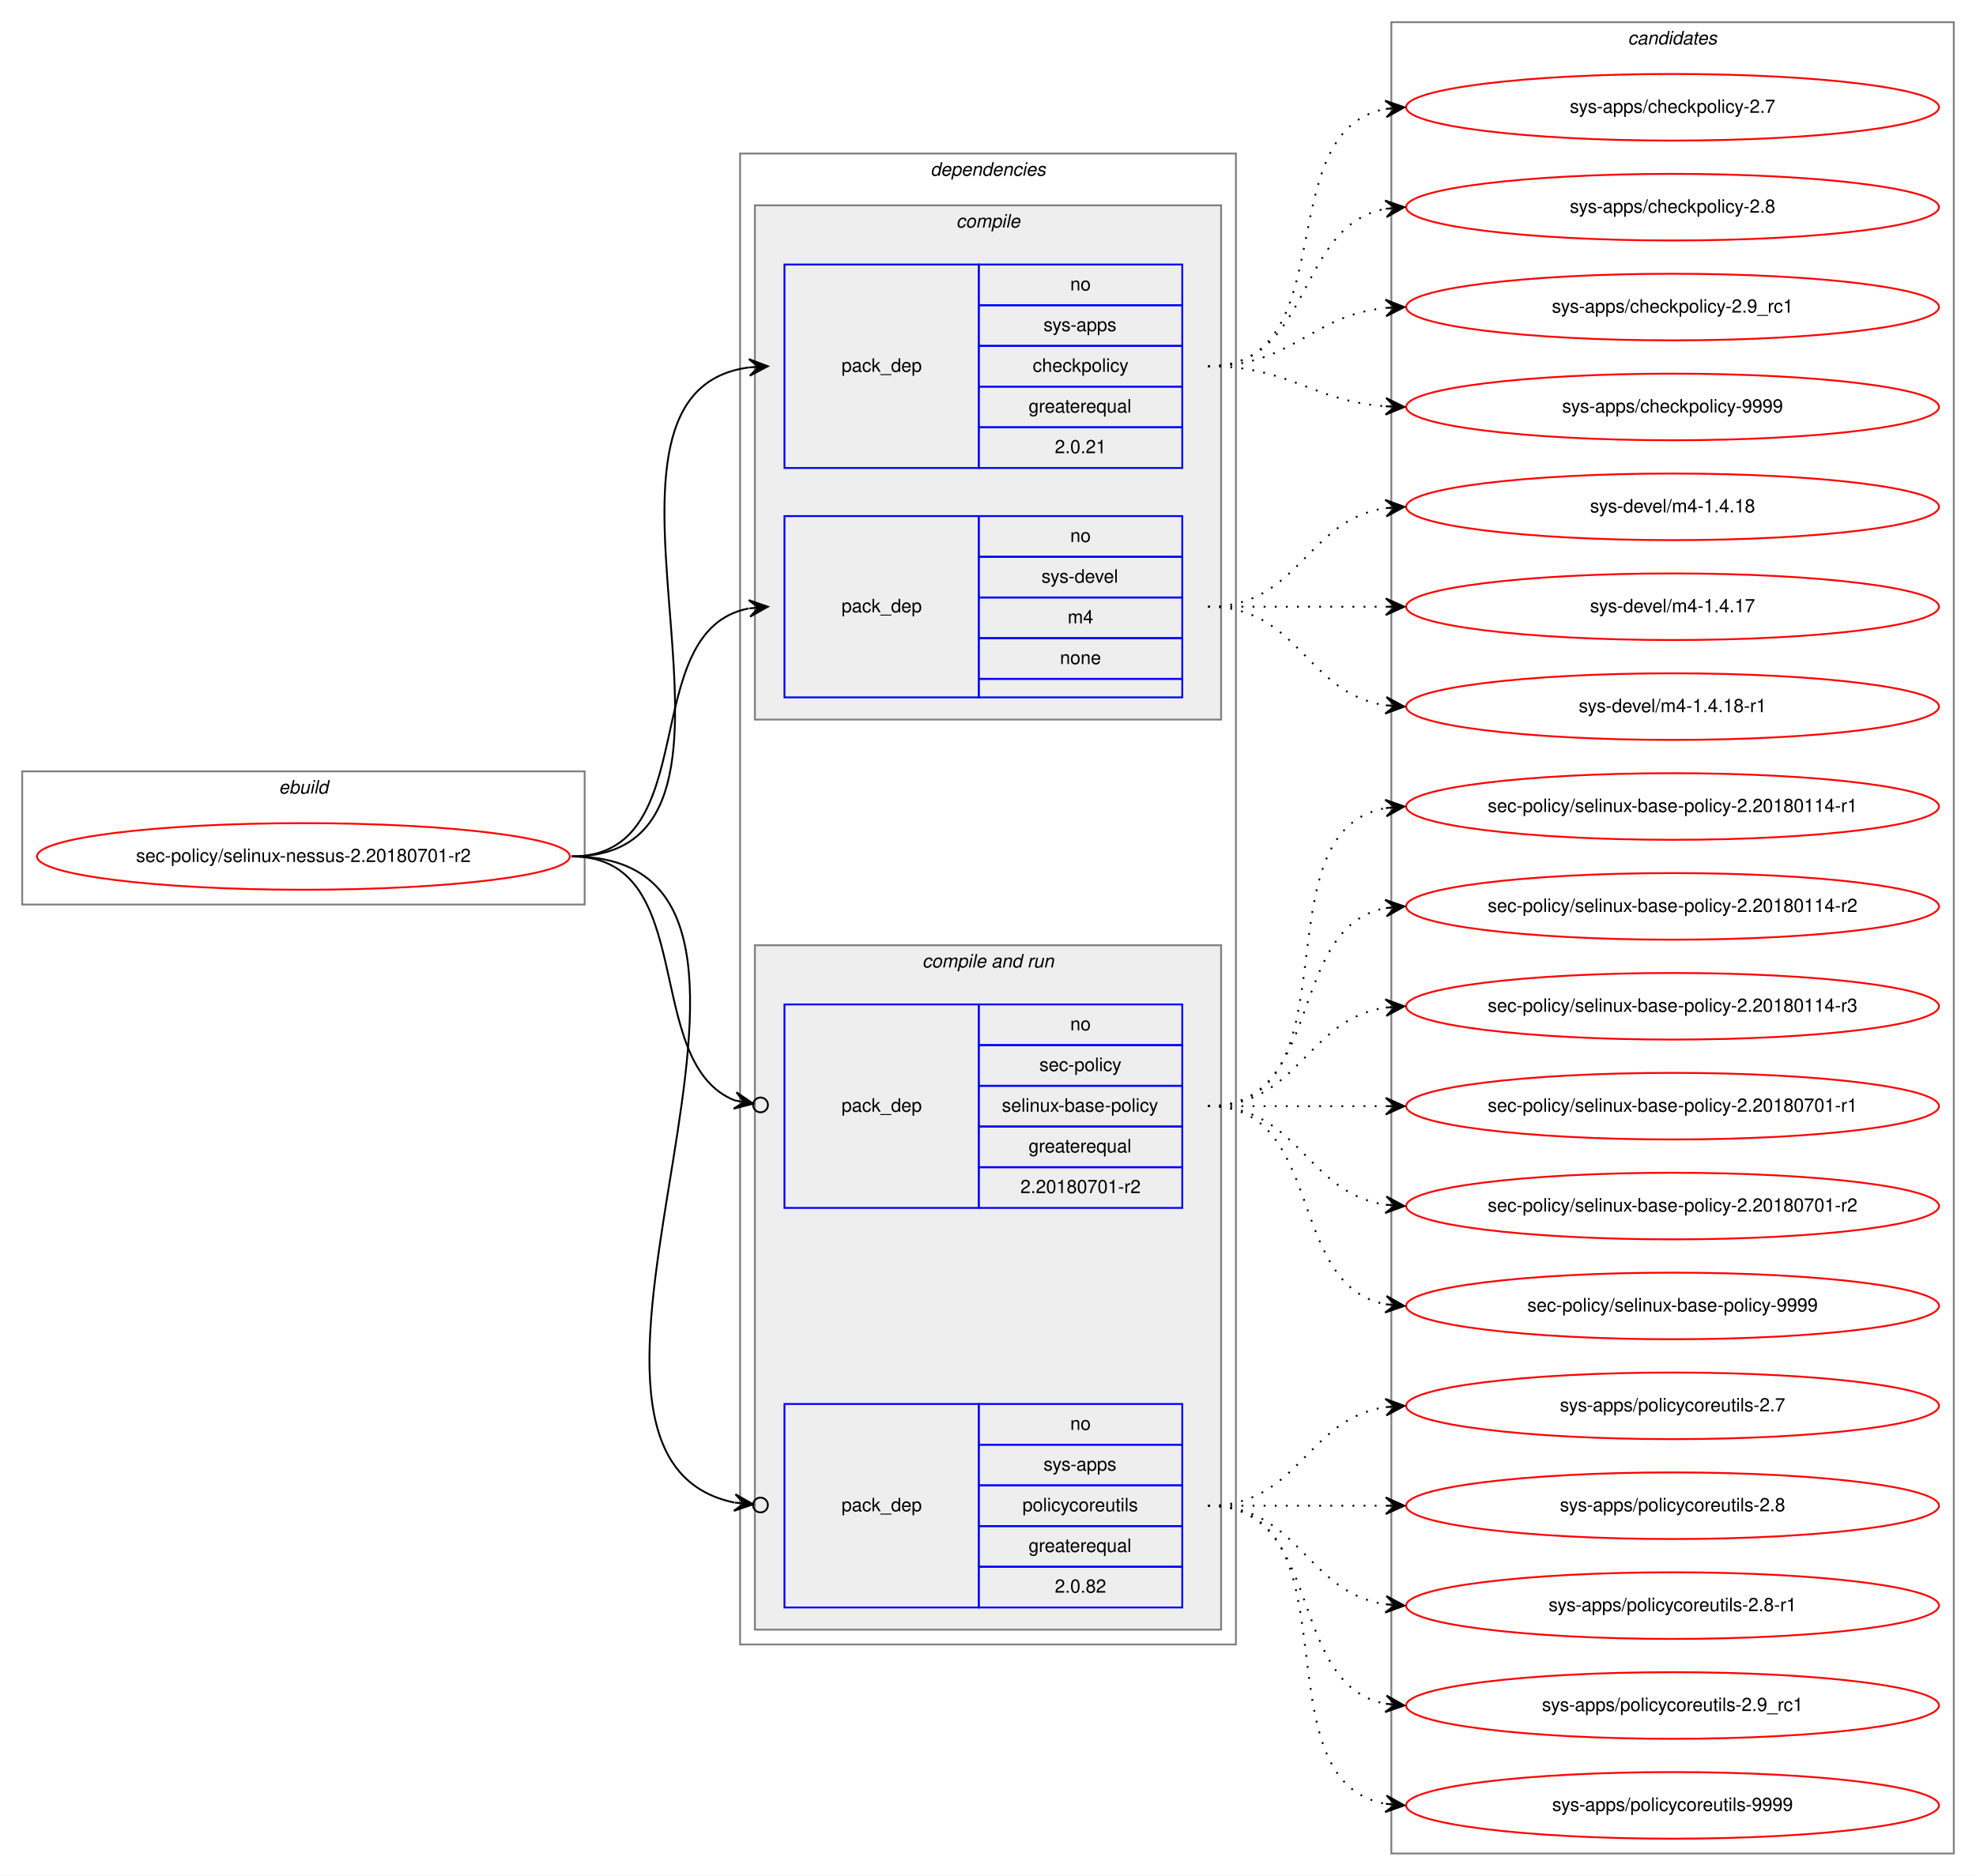
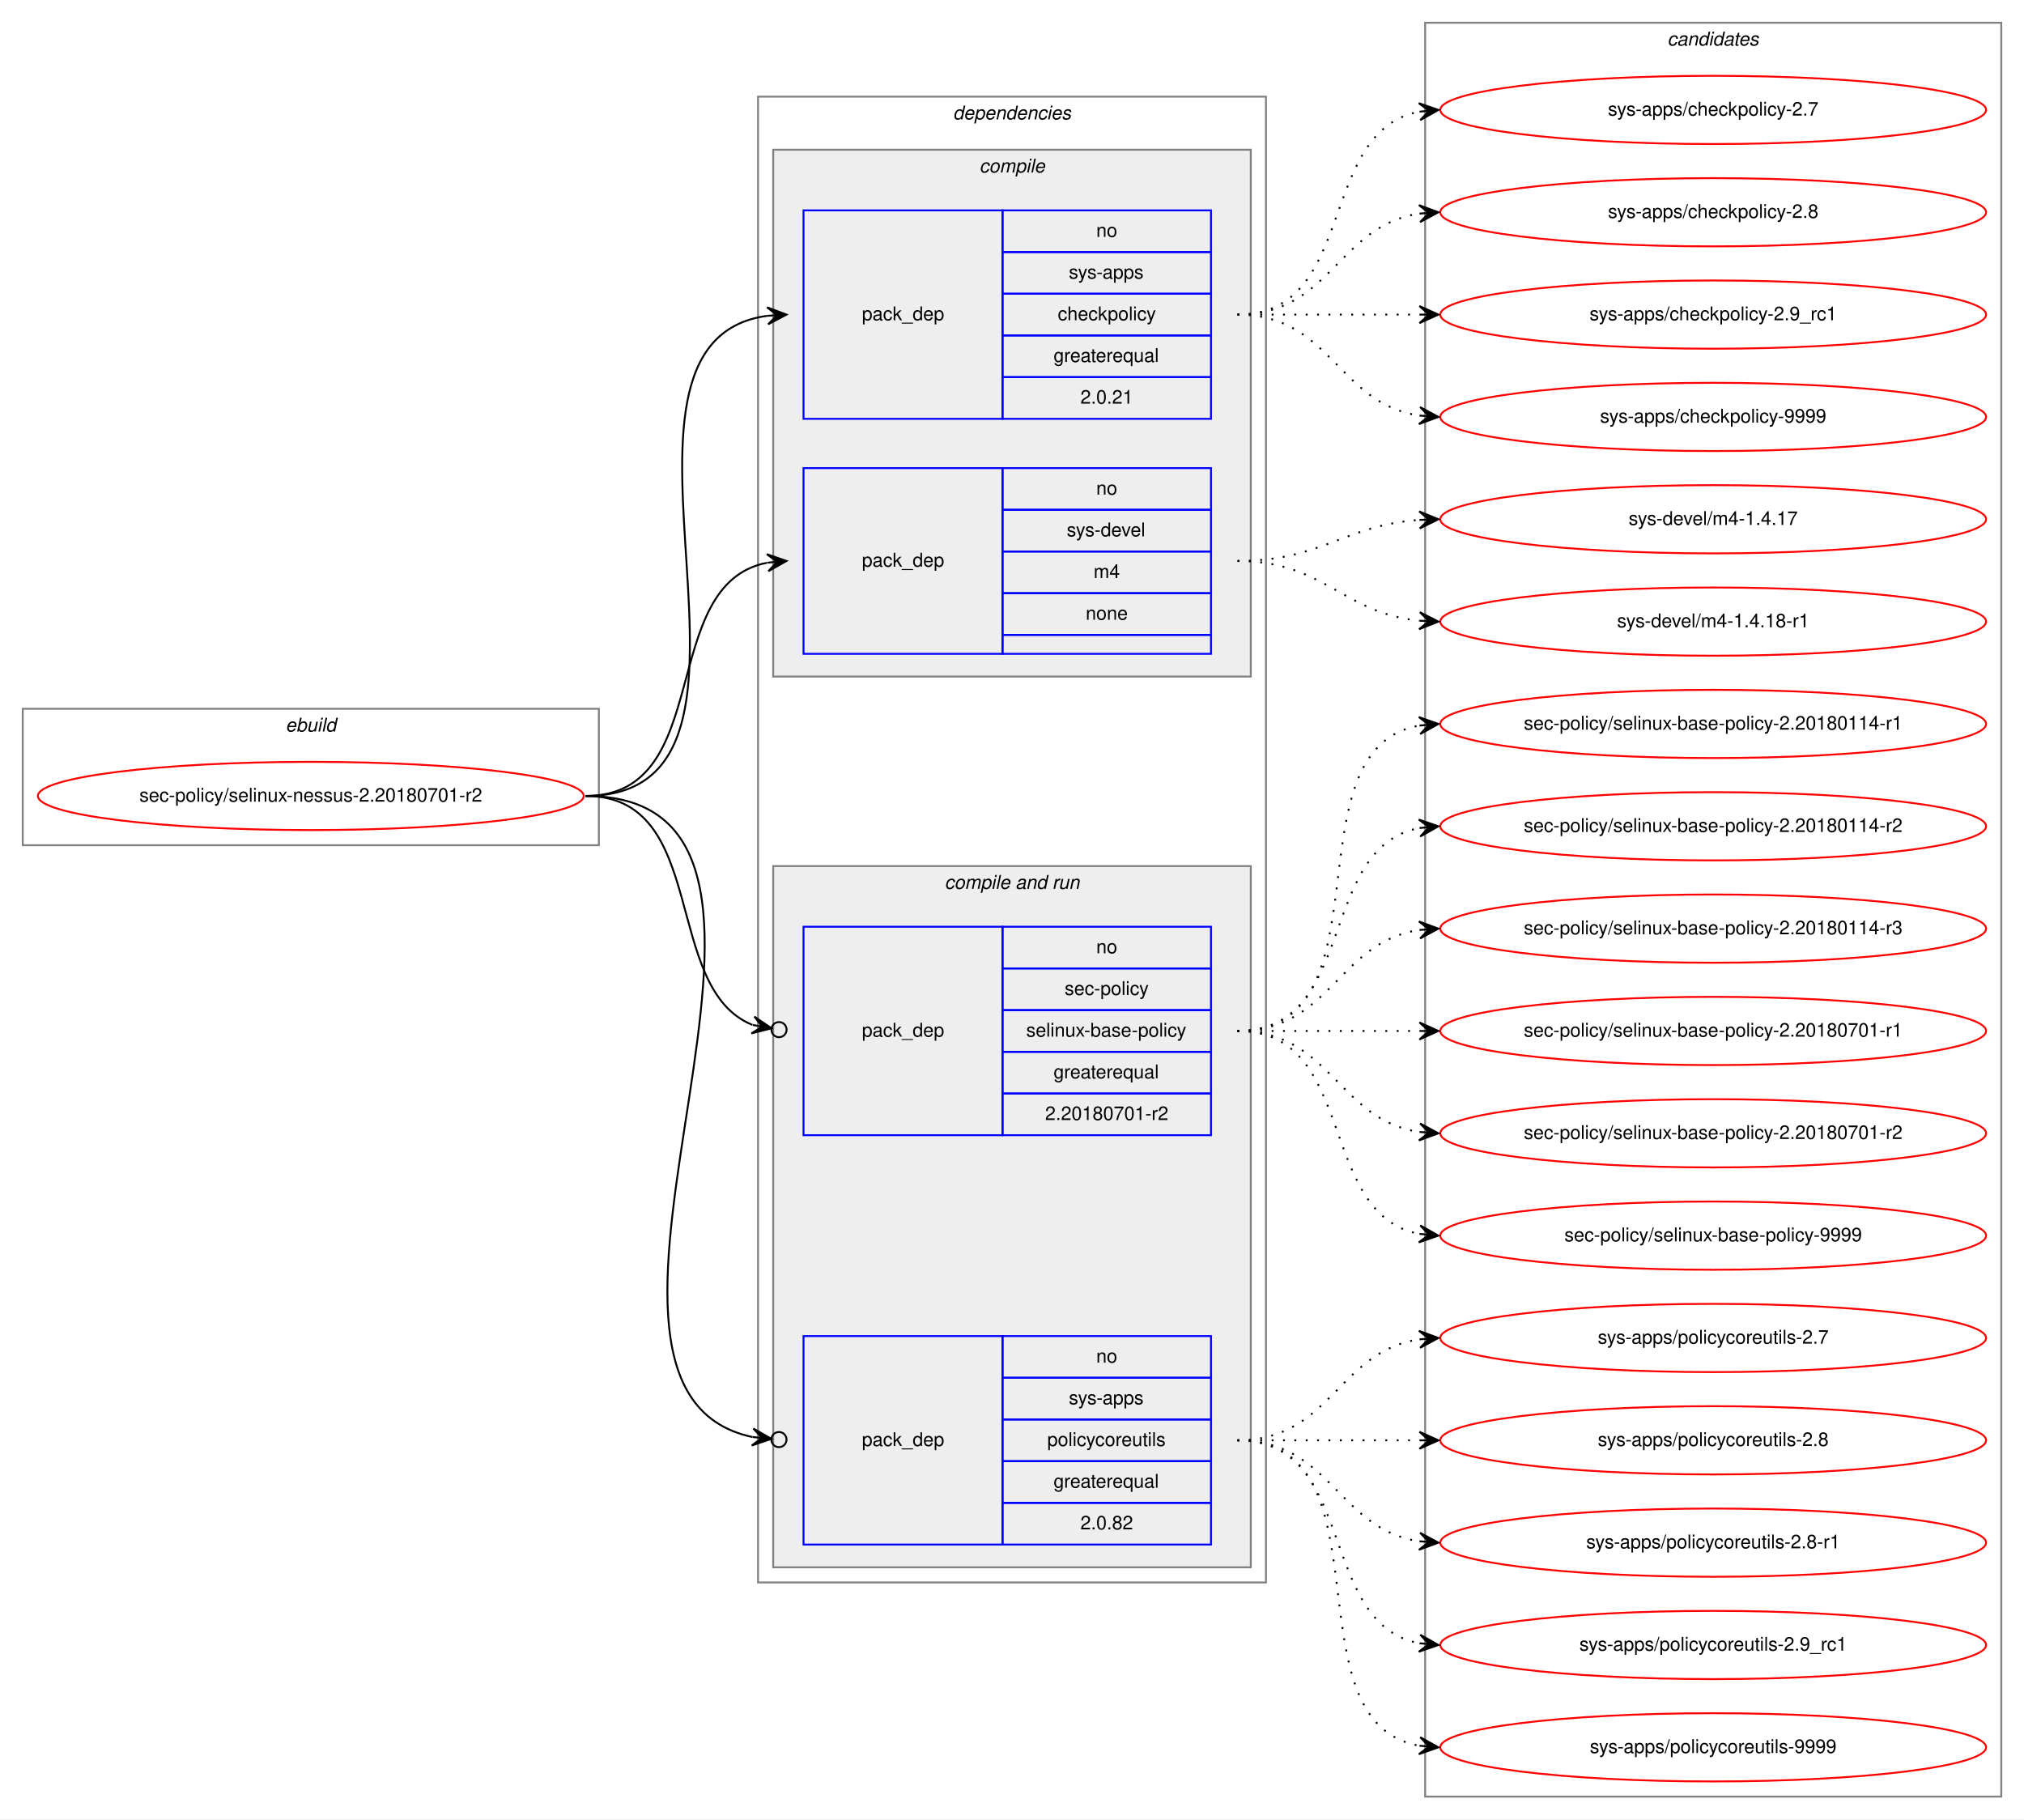
- <svg xmlns="http://www.w3.org/2000/svg" xmlns:xlink="http://www.w3.org/1999/xlink" width="1068pt" height="1014pt" viewBox="0.00 0.00 1068.00 1014.00">
-   <g id="graph0" class="graph" transform="scale(1 1) rotate(0) translate(4 1010)">
-     <polygon fill="white" stroke="transparent" points="-4,4 -4,-1010 1064,-1010 1064,4 -4,4" />
+ <svg xmlns="http://www.w3.org/2000/svg" xmlns:xlink="http://www.w3.org/1999/xlink" width="1068pt" height="960pt" viewBox="0.00 0.00 1068.00 960.00">
+   <g id="graph0" class="graph" transform="scale(1 1) rotate(0) translate(4 956)">
+     <polygon fill="white" stroke="transparent" points="-4,4 -4,-956 1064,-956 1064,4 -4,4" />
    <g id="clust1" class="cluster">
-       <polygon fill="none" stroke="gray" points="8,-521 8,-593 312,-593 312,-521 8,-521" />
-       <text text-anchor="start" x="146.66" y="-581" font-family="Helvetica,sans-Serif" font-style="italic" font-size="10.00">ebuild</text>
+       <polygon fill="none" stroke="gray" points="8,-510 8,-582 312,-582 312,-510 8,-510" />
+       <text text-anchor="start" x="146.66" y="-570" font-family="Helvetica,sans-Serif" font-style="italic" font-size="10.00">ebuild</text>
    </g>
    <g id="clust2" class="cluster">
-       <polygon fill="none" stroke="gray" points="396,-121 396,-927 664,-927 664,-121 396,-121" />
-       <text text-anchor="start" x="498.88" y="-915" font-family="Helvetica,sans-Serif" font-style="italic" font-size="10.00">dependencies</text>
+       <polygon fill="none" stroke="gray" points="396,-121 396,-905 664,-905 664,-121 396,-121" />
+       <text text-anchor="start" x="498.88" y="-893" font-family="Helvetica,sans-Serif" font-style="italic" font-size="10.00">dependencies</text>
    </g>
    <g id="clust3" class="cluster">
-       <polygon fill="#eeeeee" stroke="gray" points="404,-621 404,-899 656,-899 656,-621 404,-621" />
-       <text text-anchor="start" x="512.78" y="-887" font-family="Helvetica,sans-Serif" font-style="italic" font-size="10.00">compile</text>
+       <polygon fill="#eeeeee" stroke="gray" points="404,-599 404,-877 656,-877 656,-599 404,-599" />
+       <text text-anchor="start" x="512.78" y="-865" font-family="Helvetica,sans-Serif" font-style="italic" font-size="10.00">compile</text>
    </g>
    <g id="clust6" class="cluster">
      <polygon fill="#eeeeee" stroke="gray" points="404,-129 404,-499 656,-499 656,-129 404,-129" />
      <text text-anchor="start" x="494.44" y="-487" font-family="Helvetica,sans-Serif" font-style="italic" font-size="10.00">compile and run</text>
    </g>
    <g id="clust10" class="cluster">
-       <polygon fill="none" stroke="gray" points="748,-8 748,-998 1052,-998 1052,-8 748,-8" />
-       <text text-anchor="start" x="875.82" y="-986" font-family="Helvetica,sans-Serif" font-style="italic" font-size="10.00">candidates</text>
+       <polygon fill="none" stroke="gray" points="748,-8 748,-944 1052,-944 1052,-8 748,-8" />
+       <text text-anchor="start" x="875.82" y="-932" font-family="Helvetica,sans-Serif" font-style="italic" font-size="10.00">candidates</text>
    </g>
    <g id="node1" class="node">
      <g id="a_node1">
        <a xlink:href="../sec-policy/selinux-nessus-2.20180701-r2.svg" xlink:title="sec-policy/selinux-nessus-2.20180701-r2">
-           <ellipse fill="none" stroke="red" cx="160" cy="-547" rx="144" ry="18" />
-           <text text-anchor="middle" x="160" y="-544" font-family="Helvetica,sans-Serif" font-size="10.00">sec-policy/selinux-nessus-2.20180701-r2</text>
+           <ellipse fill="none" stroke="red" cx="160" cy="-536" rx="144" ry="18" />
+           <text text-anchor="middle" x="160" y="-533" font-family="Helvetica,sans-Serif" font-size="10.00">sec-policy/selinux-nessus-2.20180701-r2</text>
        </a>
      </g>
    </g>
    <g id="node2" class="node">
-       <polygon fill="none" stroke="blue" points="420,-757 420,-867 525,-867 525,-757 420,-757" />
-       <text text-anchor="start" x="450.82" y="-809" font-family="Helvetica,sans-Serif" font-size="10.00">pack_dep</text>
-       <polygon fill="none" stroke="blue" points="525,-845 525,-867 635,-867 635,-845 525,-845" />
-       <text text-anchor="start" x="574.44" y="-853" font-family="Helvetica,sans-Serif" font-size="10.00">no</text>
+       <polygon fill="none" stroke="blue" points="420,-735 420,-845 525,-845 525,-735 420,-735" />
+       <text text-anchor="start" x="450.82" y="-787" font-family="Helvetica,sans-Serif" font-size="10.00">pack_dep</text>
      <polygon fill="none" stroke="blue" points="525,-823 525,-845 635,-845 635,-823 525,-823" />
-       <text text-anchor="start" x="560" y="-831" font-family="Helvetica,sans-Serif" font-size="10.00">sys-apps</text>
+       <text text-anchor="start" x="574.44" y="-831" font-family="Helvetica,sans-Serif" font-size="10.00">no</text>
      <polygon fill="none" stroke="blue" points="525,-801 525,-823 635,-823 635,-801 525,-801" />
-       <text text-anchor="start" x="554.16" y="-809" font-family="Helvetica,sans-Serif" font-size="10.00">checkpolicy</text>
+       <text text-anchor="start" x="560" y="-809" font-family="Helvetica,sans-Serif" font-size="10.00">sys-apps</text>
      <polygon fill="none" stroke="blue" points="525,-779 525,-801 635,-801 635,-779 525,-779" />
-       <text text-anchor="start" x="551.94" y="-787" font-family="Helvetica,sans-Serif" font-size="10.00">greaterequal</text>
+       <text text-anchor="start" x="554.16" y="-787" font-family="Helvetica,sans-Serif" font-size="10.00">checkpolicy</text>
      <polygon fill="none" stroke="blue" points="525,-757 525,-779 635,-779 635,-757 525,-757" />
-       <text text-anchor="start" x="566.1" y="-765" font-family="Helvetica,sans-Serif" font-size="10.00">2.0.21</text>
+       <text text-anchor="start" x="551.94" y="-765" font-family="Helvetica,sans-Serif" font-size="10.00">greaterequal</text>
+       <polygon fill="none" stroke="blue" points="525,-735 525,-757 635,-757 635,-735 525,-735" />
+       <text text-anchor="start" x="566.1" y="-743" font-family="Helvetica,sans-Serif" font-size="10.00">2.0.21</text>
    </g>
    <g id="edge1" class="edge">
-       <path fill="none" stroke="black" d="M305,-547C428.26,-547 292.3,-797.2 400.87,-811.37" />
-       <polygon fill="black" stroke="black" points="411,-812 400.74,-815.87 406.01,-811.69 401.02,-811.38 401.02,-811.38 401.02,-811.38 406.01,-811.69 401.3,-806.89 411,-812 411,-812" />
+       <path fill="none" stroke="black" d="M305,-536C423.74,-536 296.58,-775.34 400.91,-789.36" />
+       <polygon fill="black" stroke="black" points="411,-790 400.73,-793.86 406.01,-789.68 401.02,-789.37 401.02,-789.37 401.02,-789.37 406.01,-789.68 401.31,-784.87 411,-790 411,-790" />
    </g>
    <g id="node3" class="node">
-       <polygon fill="none" stroke="blue" points="420,-633 420,-731 525,-731 525,-633 420,-633" />
-       <text text-anchor="start" x="450.82" y="-679" font-family="Helvetica,sans-Serif" font-size="10.00">pack_dep</text>
-       <polygon fill="none" stroke="blue" points="525,-709 525,-731 635,-731 635,-709 525,-709" />
-       <text text-anchor="start" x="574.44" y="-717" font-family="Helvetica,sans-Serif" font-size="10.00">no</text>
+       <polygon fill="none" stroke="blue" points="420,-611 420,-709 525,-709 525,-611 420,-611" />
+       <text text-anchor="start" x="450.82" y="-657" font-family="Helvetica,sans-Serif" font-size="10.00">pack_dep</text>
      <polygon fill="none" stroke="blue" points="525,-687 525,-709 635,-709 635,-687 525,-687" />
-       <text text-anchor="start" x="558.89" y="-695" font-family="Helvetica,sans-Serif" font-size="10.00">sys-devel</text>
+       <text text-anchor="start" x="574.44" y="-695" font-family="Helvetica,sans-Serif" font-size="10.00">no</text>
      <polygon fill="none" stroke="blue" points="525,-665 525,-687 635,-687 635,-665 525,-665" />
-       <text text-anchor="start" x="573.06" y="-673" font-family="Helvetica,sans-Serif" font-size="10.00">m4</text>
+       <text text-anchor="start" x="558.89" y="-673" font-family="Helvetica,sans-Serif" font-size="10.00">sys-devel</text>
      <polygon fill="none" stroke="blue" points="525,-643 525,-665 635,-665 635,-643 525,-643" />
-       <text text-anchor="start" x="568.88" y="-651" font-family="Helvetica,sans-Serif" font-size="10.00">none</text>
-       <polygon fill="none" stroke="blue" points="525,-633 525,-643 635,-643 635,-633 525,-633" />
+       <text text-anchor="start" x="573.06" y="-651" font-family="Helvetica,sans-Serif" font-size="10.00">m4</text>
+       <polygon fill="none" stroke="blue" points="525,-621 525,-643 635,-643 635,-621 525,-621" />
+       <text text-anchor="start" x="568.88" y="-629" font-family="Helvetica,sans-Serif" font-size="10.00">none</text>
+       <polygon fill="none" stroke="blue" points="525,-611 525,-621 635,-621 635,-611 525,-611" />
    </g>
    <g id="edge2" class="edge">
-       <path fill="none" stroke="black" d="M305,-547C377.56,-547 338.97,-669.14 400.68,-681.07" />
-       <polygon fill="black" stroke="black" points="411,-682 400.64,-685.58 406.02,-681.55 401.04,-681.1 401.04,-681.1 401.04,-681.1 406.02,-681.55 401.45,-676.62 411,-682 411,-682" />
+       <path fill="none" stroke="black" d="M305,-536C373.82,-536 342.17,-647.73 400.79,-659.07" />
+       <polygon fill="black" stroke="black" points="411,-660 400.63,-663.58 406.02,-659.55 401.04,-659.1 401.04,-659.1 401.04,-659.1 406.02,-659.55 401.45,-654.61 411,-660 411,-660" />
    </g>
    <g id="node4" class="node">
      <polygon fill="none" stroke="blue" points="420,-357 420,-467 525,-467 525,-357 420,-357" />
      <text text-anchor="start" x="450.82" y="-409" font-family="Helvetica,sans-Serif" font-size="10.00">pack_dep</text>
      <polygon fill="none" stroke="blue" points="525,-445 525,-467 635,-467 635,-445 525,-445" />
      <text text-anchor="start" x="574.44" y="-453" font-family="Helvetica,sans-Serif" font-size="10.00">no</text>
      <polygon fill="none" stroke="blue" points="525,-423 525,-445 635,-445 635,-423 525,-423" />
      <text text-anchor="start" x="557.78" y="-431" font-family="Helvetica,sans-Serif" font-size="10.00">sec-policy</text>
      <polygon fill="none" stroke="blue" points="525,-401 525,-423 635,-423 635,-401 525,-401" />
      <text text-anchor="start" x="537.5" y="-409" font-family="Helvetica,sans-Serif" font-size="10.00">selinux-base-policy</text>
      <polygon fill="none" stroke="blue" points="525,-379 525,-401 635,-401 635,-379 525,-379" />
      <text text-anchor="start" x="551.94" y="-387" font-family="Helvetica,sans-Serif" font-size="10.00">greaterequal</text>
      <polygon fill="none" stroke="blue" points="525,-357 525,-379 635,-379 635,-357 525,-357" />
      <text text-anchor="start" x="547.49" y="-365" font-family="Helvetica,sans-Serif" font-size="10.00">2.20180701-r2</text>
    </g>
    <g id="edge3" class="edge">
-       <path fill="none" stroke="black" d="M305,-547C374.43,-547 342.09,-435.17 393.24,-415.07" />
-       <ellipse fill="none" stroke="black" cx="407.06" cy="-412.68" rx="4" ry="4" />
-       <polygon fill="black" stroke="black" points="403.12,-413.36 394.03,-419.5 398.19,-414.22 393.26,-415.07 393.26,-415.07 393.26,-415.07 398.19,-414.22 392.5,-410.63 403.12,-413.36 403.12,-413.36" />
+       <path fill="none" stroke="black" d="M305,-536C370.56,-536 344.94,-434.6 393.05,-415.19" />
+       <ellipse fill="none" stroke="black" cx="407.06" cy="-412.7" rx="4" ry="4" />
+       <polygon fill="black" stroke="black" points="403.12,-413.4 394.07,-419.58 398.2,-414.27 393.28,-415.15 393.28,-415.15 393.28,-415.15 398.2,-414.27 392.49,-410.72 403.12,-413.4 403.12,-413.4" />
    </g>
    <g id="node5" class="node">
      <polygon fill="none" stroke="blue" points="420,-141 420,-251 525,-251 525,-141 420,-141" />
      <text text-anchor="start" x="450.82" y="-193" font-family="Helvetica,sans-Serif" font-size="10.00">pack_dep</text>
      <polygon fill="none" stroke="blue" points="525,-229 525,-251 635,-251 635,-229 525,-229" />
      <text text-anchor="start" x="574.44" y="-237" font-family="Helvetica,sans-Serif" font-size="10.00">no</text>
      <polygon fill="none" stroke="blue" points="525,-207 525,-229 635,-229 635,-207 525,-207" />
      <text text-anchor="start" x="560" y="-215" font-family="Helvetica,sans-Serif" font-size="10.00">sys-apps</text>
      <polygon fill="none" stroke="blue" points="525,-185 525,-207 635,-207 635,-185 525,-185" />
      <text text-anchor="start" x="548.61" y="-193" font-family="Helvetica,sans-Serif" font-size="10.00">policycoreutils</text>
      <polygon fill="none" stroke="blue" points="525,-163 525,-185 635,-185 635,-163 525,-163" />
      <text text-anchor="start" x="551.94" y="-171" font-family="Helvetica,sans-Serif" font-size="10.00">greaterequal</text>
      <polygon fill="none" stroke="blue" points="525,-141 525,-163 635,-163 635,-141 525,-141" />
      <text text-anchor="start" x="566.1" y="-149" font-family="Helvetica,sans-Serif" font-size="10.00">2.0.82</text>
    </g>
    <g id="edge4" class="edge">
-       <path fill="none" stroke="black" d="M305,-547C461.27,-547 265.44,-224.2 392.83,-197.72" />
-       <ellipse fill="none" stroke="black" cx="407.02" cy="-196.38" rx="4" ry="4" />
-       <polygon fill="black" stroke="black" points="403.04,-196.76 393.51,-202.18 398.06,-197.23 393.08,-197.7 393.08,-197.7 393.08,-197.7 398.06,-197.23 392.66,-193.22 403.04,-196.76 403.04,-196.76" />
+       <path fill="none" stroke="black" d="M305,-536C456.64,-536 269.75,-223.96 392.96,-197.75" />
+       <ellipse fill="none" stroke="black" cx="407.02" cy="-196.39" rx="4" ry="4" />
+       <polygon fill="black" stroke="black" points="403.04,-196.77 393.52,-202.22 398.06,-197.25 393.08,-197.74 393.08,-197.74 393.08,-197.74 398.06,-197.25 392.65,-193.26 403.04,-196.77 403.04,-196.77" />
    </g>
    <g id="node6" class="node">
      <g id="a_node6">
        <a xlink:href="../sys-apps/checkpolicy-2.7.svg" xlink:title="sys-apps/checkpolicy-2.7">
-           <ellipse fill="none" stroke="red" cx="900" cy="-952" rx="144" ry="18" />
-           <text text-anchor="middle" x="900" y="-949" font-family="Helvetica,sans-Serif" font-size="10.00">sys-apps/checkpolicy-2.7</text>
+           <ellipse fill="none" stroke="red" cx="900" cy="-898" rx="144" ry="18" />
+           <text text-anchor="middle" x="900" y="-895" font-family="Helvetica,sans-Serif" font-size="10.00">sys-apps/checkpolicy-2.7</text>
        </a>
      </g>
    </g>
    <g id="edge5" class="edge">
-       <path fill="none" stroke="black" stroke-dasharray="1,5" d="M649,-812C723.39,-812 681.37,-939.18 744.84,-951.11" />
-       <polygon fill="black" stroke="black" points="755,-952 744.64,-955.61 750.02,-951.56 745.04,-951.12 745.04,-951.12 745.04,-951.12 750.02,-951.56 745.43,-946.64 755,-952 755,-952" />
+       <path fill="none" stroke="black" stroke-dasharray="1,5" d="M649,-790C712.58,-790 690.58,-886.51 744.79,-897.07" />
+       <polygon fill="black" stroke="black" points="755,-898 744.63,-901.57 750.02,-897.54 745.04,-897.09 745.04,-897.09 745.04,-897.09 750.02,-897.54 745.45,-892.61 755,-898 755,-898" />
    </g>
    <g id="node7" class="node">
      <g id="a_node7">
        <a xlink:href="../sys-apps/checkpolicy-2.8.svg" xlink:title="sys-apps/checkpolicy-2.8">
-           <ellipse fill="none" stroke="red" cx="900" cy="-898" rx="144" ry="18" />
-           <text text-anchor="middle" x="900" y="-895" font-family="Helvetica,sans-Serif" font-size="10.00">sys-apps/checkpolicy-2.8</text>
+           <ellipse fill="none" stroke="red" cx="900" cy="-844" rx="144" ry="18" />
+           <text text-anchor="middle" x="900" y="-841" font-family="Helvetica,sans-Serif" font-size="10.00">sys-apps/checkpolicy-2.8</text>
        </a>
      </g>
    </g>
    <g id="edge6" class="edge">
-       <path fill="none" stroke="black" stroke-dasharray="1,5" d="M649,-812C705.99,-812 695.91,-887.9 744.78,-897.09" />
-       <polygon fill="black" stroke="black" points="755,-898 744.64,-901.6 750.02,-897.56 745.04,-897.12 745.04,-897.12 745.04,-897.12 750.02,-897.56 745.44,-892.63 755,-898 755,-898" />
+       <path fill="none" stroke="black" stroke-dasharray="1,5" d="M649,-790C698.26,-790 701.85,-836.87 744.86,-843.28" />
+       <polygon fill="black" stroke="black" points="755,-844 744.71,-847.78 750.01,-843.64 745.03,-843.29 745.03,-843.29 745.03,-843.29 750.01,-843.64 745.35,-838.8 755,-844 755,-844" />
    </g>
    <g id="node8" class="node">
      <g id="a_node8">
        <a xlink:href="../sys-apps/checkpolicy-2.9_rc1.svg" xlink:title="sys-apps/checkpolicy-2.9_rc1">
-           <ellipse fill="none" stroke="red" cx="900" cy="-844" rx="144" ry="18" />
-           <text text-anchor="middle" x="900" y="-841" font-family="Helvetica,sans-Serif" font-size="10.00">sys-apps/checkpolicy-2.9_rc1</text>
+           <ellipse fill="none" stroke="red" cx="900" cy="-790" rx="144" ry="18" />
+           <text text-anchor="middle" x="900" y="-787" font-family="Helvetica,sans-Serif" font-size="10.00">sys-apps/checkpolicy-2.9_rc1</text>
        </a>
      </g>
    </g>
    <g id="edge7" class="edge">
-       <path fill="none" stroke="black" stroke-dasharray="1,5" d="M649,-812C694.65,-812 704.48,-839.54 744.95,-843.52" />
-       <polygon fill="black" stroke="black" points="755,-844 744.8,-848.02 750.01,-843.76 745.01,-843.53 745.01,-843.53 745.01,-843.53 750.01,-843.76 745.22,-839.03 755,-844 755,-844" />
+       <path fill="none" stroke="black" stroke-dasharray="1,5" d="M649,-790C692.43,-790 705.83,-790 744.57,-790" />
+       <polygon fill="black" stroke="black" points="755,-790 745,-794.5 750,-790 745,-790 745,-790 745,-790 750,-790 745,-785.5 755,-790 755,-790" />
    </g>
    <g id="node9" class="node">
      <g id="a_node9">
        <a xlink:href="../sys-apps/checkpolicy-9999.svg" xlink:title="sys-apps/checkpolicy-9999">
-           <ellipse fill="none" stroke="red" cx="900" cy="-790" rx="144" ry="18" />
-           <text text-anchor="middle" x="900" y="-787" font-family="Helvetica,sans-Serif" font-size="10.00">sys-apps/checkpolicy-9999</text>
+           <ellipse fill="none" stroke="red" cx="900" cy="-736" rx="144" ry="18" />
+           <text text-anchor="middle" x="900" y="-733" font-family="Helvetica,sans-Serif" font-size="10.00">sys-apps/checkpolicy-9999</text>
        </a>
      </g>
    </g>
    <g id="edge8" class="edge">
-       <path fill="none" stroke="black" stroke-dasharray="1,5" d="M649,-812C693.54,-812 705.22,-793.14 744.89,-790.35" />
-       <polygon fill="black" stroke="black" points="755,-790 745.16,-794.84 750,-790.17 745.01,-790.34 745.01,-790.34 745.01,-790.34 750,-790.17 744.85,-785.84 755,-790 755,-790" />
+       <path fill="none" stroke="black" stroke-dasharray="1,5" d="M649,-790C698.26,-790 701.85,-743.13 744.86,-736.72" />
+       <polygon fill="black" stroke="black" points="755,-736 745.35,-741.2 750.01,-736.36 745.03,-736.71 745.03,-736.71 745.03,-736.71 750.01,-736.36 744.71,-732.22 755,-736 755,-736" />
    </g>
    <g id="node10" class="node">
      <g id="a_node10">
-         <a xlink:href="../sys-devel/m4-1.4.18.svg" xlink:title="sys-devel/m4-1.4.18">
-           <ellipse fill="none" stroke="red" cx="900" cy="-736" rx="144" ry="18" />
-           <text text-anchor="middle" x="900" y="-733" font-family="Helvetica,sans-Serif" font-size="10.00">sys-devel/m4-1.4.18</text>
-         </a>
-       </g>
-     </g>
-     <g id="edge9" class="edge">
-       <path fill="none" stroke="black" stroke-dasharray="1,5" d="M649,-682C698.26,-682 701.85,-728.87 744.86,-735.28" />
-       <polygon fill="black" stroke="black" points="755,-736 744.71,-739.78 750.01,-735.64 745.03,-735.29 745.03,-735.29 745.03,-735.29 750.01,-735.64 745.35,-730.8 755,-736 755,-736" />
-     </g>
-     <g id="node11" class="node">
-       <g id="a_node11">
        <a xlink:href="../sys-devel/m4-1.4.17.svg" xlink:title="sys-devel/m4-1.4.17">
          <ellipse fill="none" stroke="red" cx="900" cy="-682" rx="144" ry="18" />
          <text text-anchor="middle" x="900" y="-679" font-family="Helvetica,sans-Serif" font-size="10.00">sys-devel/m4-1.4.17</text>
        </a>
      </g>
    </g>
-     <g id="edge10" class="edge">
-       <path fill="none" stroke="black" stroke-dasharray="1,5" d="M649,-682C692.43,-682 705.83,-682 744.57,-682" />
-       <polygon fill="black" stroke="black" points="755,-682 745,-686.5 750,-682 745,-682 745,-682 745,-682 750,-682 745,-677.5 755,-682 755,-682" />
-     </g>
-     <g id="node12" class="node">
-       <g id="a_node12">
+     <g id="edge9" class="edge">
+       <path fill="none" stroke="black" stroke-dasharray="1,5" d="M649,-660C693.54,-660 705.22,-678.86 744.89,-681.65" />
+       <polygon fill="black" stroke="black" points="755,-682 744.85,-686.16 750,-681.83 745.01,-681.66 745.01,-681.66 745.01,-681.66 750,-681.83 745.16,-677.16 755,-682 755,-682" />
+     </g>
+     <g id="node11" class="node">
+       <g id="a_node11">
        <a xlink:href="../sys-devel/m4-1.4.18-r1.svg" xlink:title="sys-devel/m4-1.4.18-r1">
          <ellipse fill="none" stroke="red" cx="900" cy="-628" rx="144" ry="18" />
          <text text-anchor="middle" x="900" y="-625" font-family="Helvetica,sans-Serif" font-size="10.00">sys-devel/m4-1.4.18-r1</text>
        </a>
      </g>
    </g>
-     <g id="edge11" class="edge">
-       <path fill="none" stroke="black" stroke-dasharray="1,5" d="M649,-682C698.26,-682 701.85,-635.13 744.86,-628.72" />
-       <polygon fill="black" stroke="black" points="755,-628 745.35,-633.2 750.01,-628.36 745.03,-628.71 745.03,-628.71 745.03,-628.71 750.01,-628.36 744.71,-624.22 755,-628 755,-628" />
-     </g>
-     <g id="node13" class="node">
-       <g id="a_node13">
+     <g id="edge10" class="edge">
+       <path fill="none" stroke="black" stroke-dasharray="1,5" d="M649,-660C694.65,-660 704.48,-632.46 744.95,-628.48" />
+       <polygon fill="black" stroke="black" points="755,-628 745.22,-632.97 750.01,-628.24 745.01,-628.47 745.01,-628.47 745.01,-628.47 750.01,-628.24 744.8,-623.98 755,-628 755,-628" />
+     </g>
+     <g id="node12" class="node">
+       <g id="a_node12">
        <a xlink:href="../sec-policy/selinux-base-policy-2.20180114-r1.svg" xlink:title="sec-policy/selinux-base-policy-2.20180114-r1">
          <ellipse fill="none" stroke="red" cx="900" cy="-574" rx="144" ry="18" />
          <text text-anchor="middle" x="900" y="-571" font-family="Helvetica,sans-Serif" font-size="10.00">sec-policy/selinux-base-policy-2.20180114-r1</text>
        </a>
      </g>
    </g>
-     <g id="edge12" class="edge">
+     <g id="edge11" class="edge">
      <path fill="none" stroke="black" stroke-dasharray="1,5" d="M649,-412C731.35,-412 674.36,-560.38 744.73,-573.13" />
      <polygon fill="black" stroke="black" points="755,-574 744.66,-577.64 750.02,-573.58 745.04,-573.15 745.04,-573.15 745.04,-573.15 750.02,-573.58 745.42,-568.67 755,-574 755,-574" />
    </g>
-     <g id="node14" class="node">
-       <g id="a_node14">
+     <g id="node13" class="node">
+       <g id="a_node13">
        <a xlink:href="../sec-policy/selinux-base-policy-2.20180114-r2.svg" xlink:title="sec-policy/selinux-base-policy-2.20180114-r2">
          <ellipse fill="none" stroke="red" cx="900" cy="-520" rx="144" ry="18" />
          <text text-anchor="middle" x="900" y="-517" font-family="Helvetica,sans-Serif" font-size="10.00">sec-policy/selinux-base-policy-2.20180114-r2</text>
        </a>
      </g>
    </g>
-     <g id="edge13" class="edge">
+     <g id="edge12" class="edge">
      <path fill="none" stroke="black" stroke-dasharray="1,5" d="M649,-412C712.58,-412 690.58,-508.51 744.79,-519.07" />
      <polygon fill="black" stroke="black" points="755,-520 744.63,-523.57 750.02,-519.54 745.04,-519.09 745.04,-519.09 745.04,-519.09 750.02,-519.54 745.45,-514.61 755,-520 755,-520" />
    </g>
-     <g id="node15" class="node">
-       <g id="a_node15">
+     <g id="node14" class="node">
+       <g id="a_node14">
        <a xlink:href="../sec-policy/selinux-base-policy-2.20180114-r3.svg" xlink:title="sec-policy/selinux-base-policy-2.20180114-r3">
          <ellipse fill="none" stroke="red" cx="900" cy="-466" rx="144" ry="18" />
          <text text-anchor="middle" x="900" y="-463" font-family="Helvetica,sans-Serif" font-size="10.00">sec-policy/selinux-base-policy-2.20180114-r3</text>
        </a>
      </g>
    </g>
-     <g id="edge14" class="edge">
+     <g id="edge13" class="edge">
      <path fill="none" stroke="black" stroke-dasharray="1,5" d="M649,-412C698.26,-412 701.85,-458.87 744.86,-465.28" />
      <polygon fill="black" stroke="black" points="755,-466 744.71,-469.78 750.01,-465.64 745.03,-465.29 745.03,-465.29 745.03,-465.29 750.01,-465.64 745.35,-460.8 755,-466 755,-466" />
    </g>
-     <g id="node16" class="node">
-       <g id="a_node16">
+     <g id="node15" class="node">
+       <g id="a_node15">
        <a xlink:href="../sec-policy/selinux-base-policy-2.20180701-r1.svg" xlink:title="sec-policy/selinux-base-policy-2.20180701-r1">
          <ellipse fill="none" stroke="red" cx="900" cy="-412" rx="144" ry="18" />
          <text text-anchor="middle" x="900" y="-409" font-family="Helvetica,sans-Serif" font-size="10.00">sec-policy/selinux-base-policy-2.20180701-r1</text>
        </a>
      </g>
    </g>
-     <g id="edge15" class="edge">
+     <g id="edge14" class="edge">
      <path fill="none" stroke="black" stroke-dasharray="1,5" d="M649,-412C692.43,-412 705.83,-412 744.57,-412" />
      <polygon fill="black" stroke="black" points="755,-412 745,-416.5 750,-412 745,-412 745,-412 745,-412 750,-412 745,-407.5 755,-412 755,-412" />
    </g>
-     <g id="node17" class="node">
-       <g id="a_node17">
+     <g id="node16" class="node">
+       <g id="a_node16">
        <a xlink:href="../sec-policy/selinux-base-policy-2.20180701-r2.svg" xlink:title="sec-policy/selinux-base-policy-2.20180701-r2">
          <ellipse fill="none" stroke="red" cx="900" cy="-358" rx="144" ry="18" />
          <text text-anchor="middle" x="900" y="-355" font-family="Helvetica,sans-Serif" font-size="10.00">sec-policy/selinux-base-policy-2.20180701-r2</text>
        </a>
      </g>
    </g>
-     <g id="edge16" class="edge">
+     <g id="edge15" class="edge">
      <path fill="none" stroke="black" stroke-dasharray="1,5" d="M649,-412C698.26,-412 701.85,-365.13 744.86,-358.72" />
      <polygon fill="black" stroke="black" points="755,-358 745.35,-363.2 750.01,-358.36 745.03,-358.71 745.03,-358.71 745.03,-358.71 750.01,-358.36 744.71,-354.22 755,-358 755,-358" />
    </g>
-     <g id="node18" class="node">
-       <g id="a_node18">
+     <g id="node17" class="node">
+       <g id="a_node17">
        <a xlink:href="../sec-policy/selinux-base-policy-9999.svg" xlink:title="sec-policy/selinux-base-policy-9999">
          <ellipse fill="none" stroke="red" cx="900" cy="-304" rx="144" ry="18" />
          <text text-anchor="middle" x="900" y="-301" font-family="Helvetica,sans-Serif" font-size="10.00">sec-policy/selinux-base-policy-9999</text>
        </a>
      </g>
    </g>
-     <g id="edge17" class="edge">
+     <g id="edge16" class="edge">
      <path fill="none" stroke="black" stroke-dasharray="1,5" d="M649,-412C712.58,-412 690.58,-315.49 744.79,-304.93" />
      <polygon fill="black" stroke="black" points="755,-304 745.45,-309.39 750.02,-304.46 745.04,-304.91 745.04,-304.91 745.04,-304.91 750.02,-304.46 744.63,-300.43 755,-304 755,-304" />
    </g>
-     <g id="node19" class="node">
-       <g id="a_node19">
+     <g id="node18" class="node">
+       <g id="a_node18">
        <a xlink:href="../sys-apps/policycoreutils-2.7.svg" xlink:title="sys-apps/policycoreutils-2.7">
          <ellipse fill="none" stroke="red" cx="900" cy="-250" rx="144" ry="18" />
          <text text-anchor="middle" x="900" y="-247" font-family="Helvetica,sans-Serif" font-size="10.00">sys-apps/policycoreutils-2.7</text>
        </a>
      </g>
    </g>
-     <g id="edge18" class="edge">
+     <g id="edge17" class="edge">
      <path fill="none" stroke="black" stroke-dasharray="1,5" d="M649,-196C698.26,-196 701.85,-242.87 744.86,-249.28" />
      <polygon fill="black" stroke="black" points="755,-250 744.71,-253.78 750.01,-249.64 745.03,-249.29 745.03,-249.29 745.03,-249.29 750.01,-249.64 745.35,-244.8 755,-250 755,-250" />
    </g>
-     <g id="node20" class="node">
-       <g id="a_node20">
+     <g id="node19" class="node">
+       <g id="a_node19">
        <a xlink:href="../sys-apps/policycoreutils-2.8.svg" xlink:title="sys-apps/policycoreutils-2.8">
          <ellipse fill="none" stroke="red" cx="900" cy="-196" rx="144" ry="18" />
          <text text-anchor="middle" x="900" y="-193" font-family="Helvetica,sans-Serif" font-size="10.00">sys-apps/policycoreutils-2.8</text>
        </a>
      </g>
    </g>
-     <g id="edge19" class="edge">
+     <g id="edge18" class="edge">
      <path fill="none" stroke="black" stroke-dasharray="1,5" d="M649,-196C692.43,-196 705.83,-196 744.57,-196" />
      <polygon fill="black" stroke="black" points="755,-196 745,-200.5 750,-196 745,-196 745,-196 745,-196 750,-196 745,-191.5 755,-196 755,-196" />
    </g>
-     <g id="node21" class="node">
-       <g id="a_node21">
+     <g id="node20" class="node">
+       <g id="a_node20">
        <a xlink:href="../sys-apps/policycoreutils-2.8-r1.svg" xlink:title="sys-apps/policycoreutils-2.8-r1">
          <ellipse fill="none" stroke="red" cx="900" cy="-142" rx="144" ry="18" />
          <text text-anchor="middle" x="900" y="-139" font-family="Helvetica,sans-Serif" font-size="10.00">sys-apps/policycoreutils-2.8-r1</text>
        </a>
      </g>
    </g>
-     <g id="edge20" class="edge">
+     <g id="edge19" class="edge">
      <path fill="none" stroke="black" stroke-dasharray="1,5" d="M649,-196C698.26,-196 701.85,-149.13 744.86,-142.72" />
      <polygon fill="black" stroke="black" points="755,-142 745.35,-147.2 750.01,-142.36 745.03,-142.71 745.03,-142.71 745.03,-142.71 750.01,-142.36 744.71,-138.22 755,-142 755,-142" />
    </g>
-     <g id="node22" class="node">
-       <g id="a_node22">
+     <g id="node21" class="node">
+       <g id="a_node21">
        <a xlink:href="../sys-apps/policycoreutils-2.9_rc1.svg" xlink:title="sys-apps/policycoreutils-2.9_rc1">
          <ellipse fill="none" stroke="red" cx="900" cy="-88" rx="144" ry="18" />
          <text text-anchor="middle" x="900" y="-85" font-family="Helvetica,sans-Serif" font-size="10.00">sys-apps/policycoreutils-2.9_rc1</text>
        </a>
      </g>
    </g>
-     <g id="edge21" class="edge">
+     <g id="edge20" class="edge">
      <path fill="none" stroke="black" stroke-dasharray="1,5" d="M649,-196C712.58,-196 690.58,-99.49 744.79,-88.93" />
      <polygon fill="black" stroke="black" points="755,-88 745.45,-93.39 750.02,-88.46 745.04,-88.91 745.04,-88.91 745.04,-88.91 750.02,-88.46 744.63,-84.43 755,-88 755,-88" />
    </g>
-     <g id="node23" class="node">
-       <g id="a_node23">
+     <g id="node22" class="node">
+       <g id="a_node22">
        <a xlink:href="../sys-apps/policycoreutils-9999.svg" xlink:title="sys-apps/policycoreutils-9999">
          <ellipse fill="none" stroke="red" cx="900" cy="-34" rx="144" ry="18" />
          <text text-anchor="middle" x="900" y="-31" font-family="Helvetica,sans-Serif" font-size="10.00">sys-apps/policycoreutils-9999</text>
        </a>
      </g>
    </g>
-     <g id="edge22" class="edge">
+     <g id="edge21" class="edge">
      <path fill="none" stroke="black" stroke-dasharray="1,5" d="M649,-196C731.35,-196 674.36,-47.62 744.73,-34.87" />
      <polygon fill="black" stroke="black" points="755,-34 745.42,-39.33 750.02,-34.42 745.04,-34.85 745.04,-34.85 745.04,-34.85 750.02,-34.42 744.66,-30.36 755,-34 755,-34" />
    </g>
  </g>
</svg>
